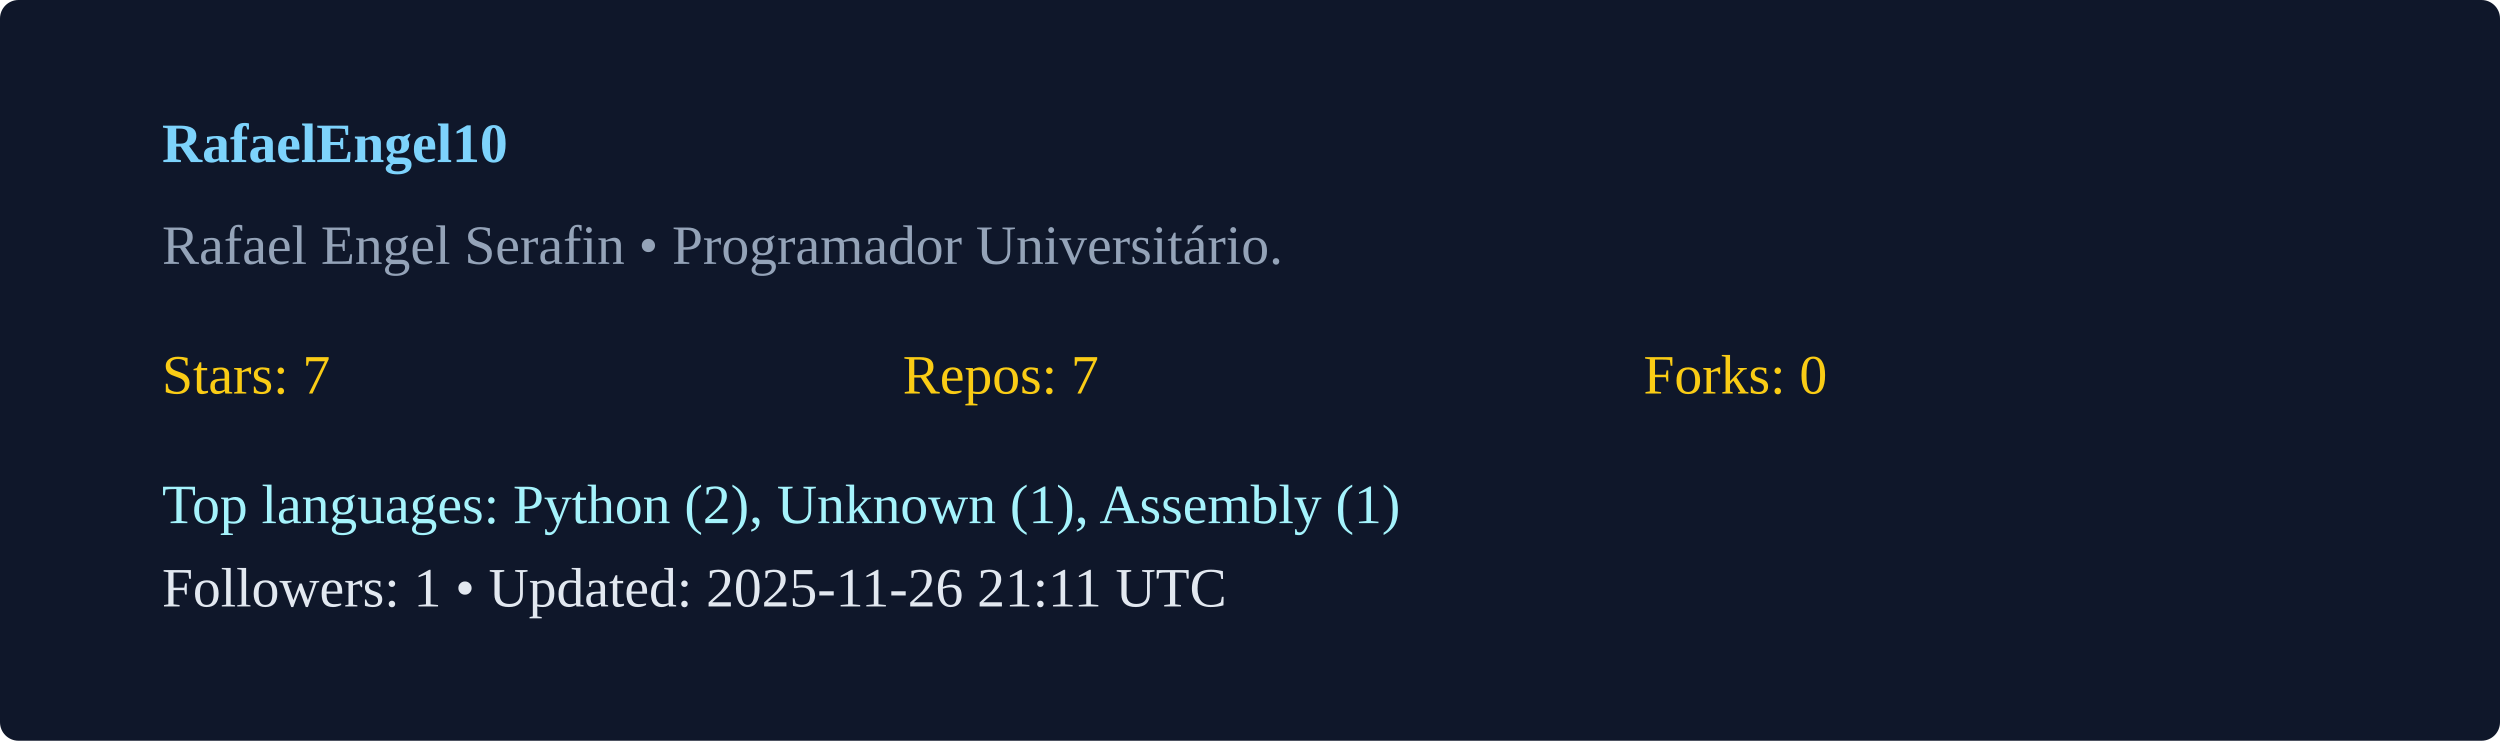
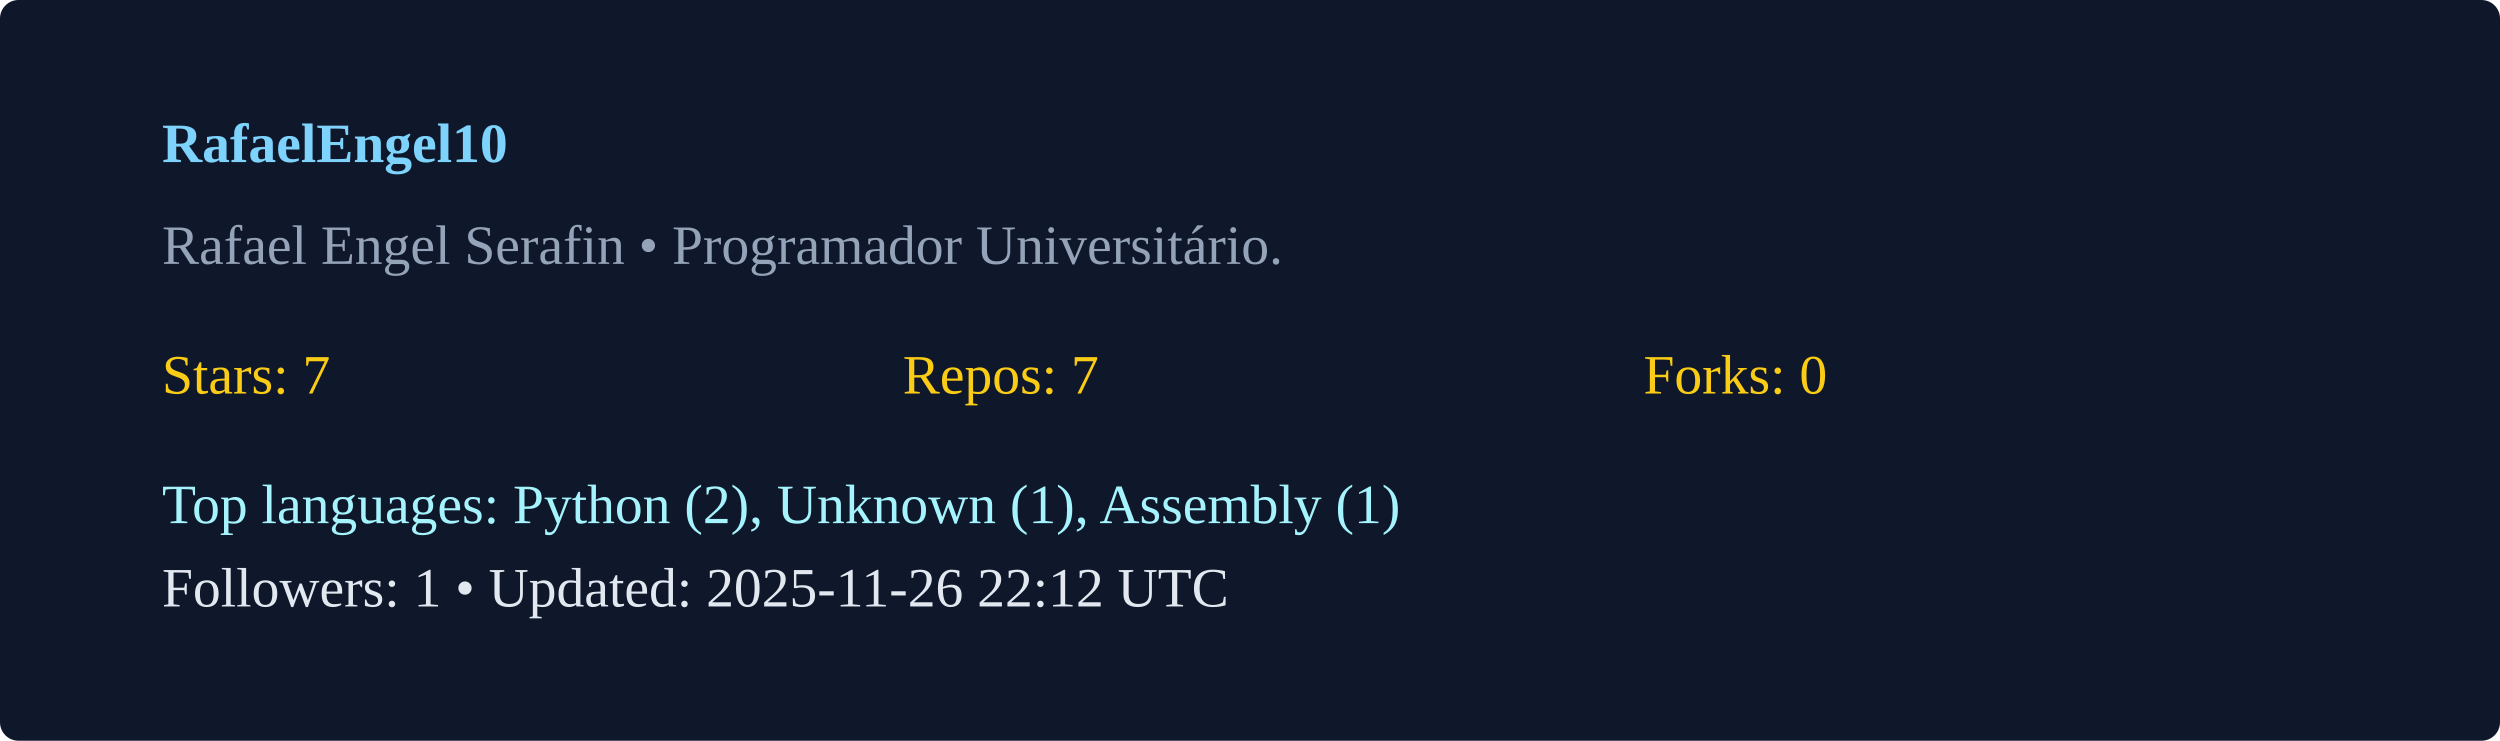
<svg xmlns="http://www.w3.org/2000/svg" width="540" height="160" viewBox="0 0 540 160">
  <rect width="100%" height="100%" rx="4" fill="#0f172a" />
  <g transform="translate(35,35)">
    <text x="0" y="0" fill="#7dd3fc" font-weight="600">RafaelEngel10</text>
    <text x="0" y="22" fill="#94a3b8">Rafael Engel Serafin  • Programador Universitário. </text>
    <g transform="translate(0,50)">
      <text x="0" y="0" fill="#facc15">Stars: 7</text>
      <text x="160" y="0" fill="#facc15">Repos: 7</text>
      <text x="320" y="0" fill="#facc15">Forks: 0</text>
      <text x="0" y="28" fill="#a5f3fc">Top languages: Python (2), Unknown (1), Assembly (1)</text>
-       <text x="0" y="46" fill="#e2e8f0">Followers: 1 • Updated: 2025-11-26 21:11 UTC</text>
+       <text x="0" y="46" fill="#e2e8f0">Followers: 1 • Updated: 2025-11-26 22:12 UTC</text>
    </g>
  </g>
</svg>
